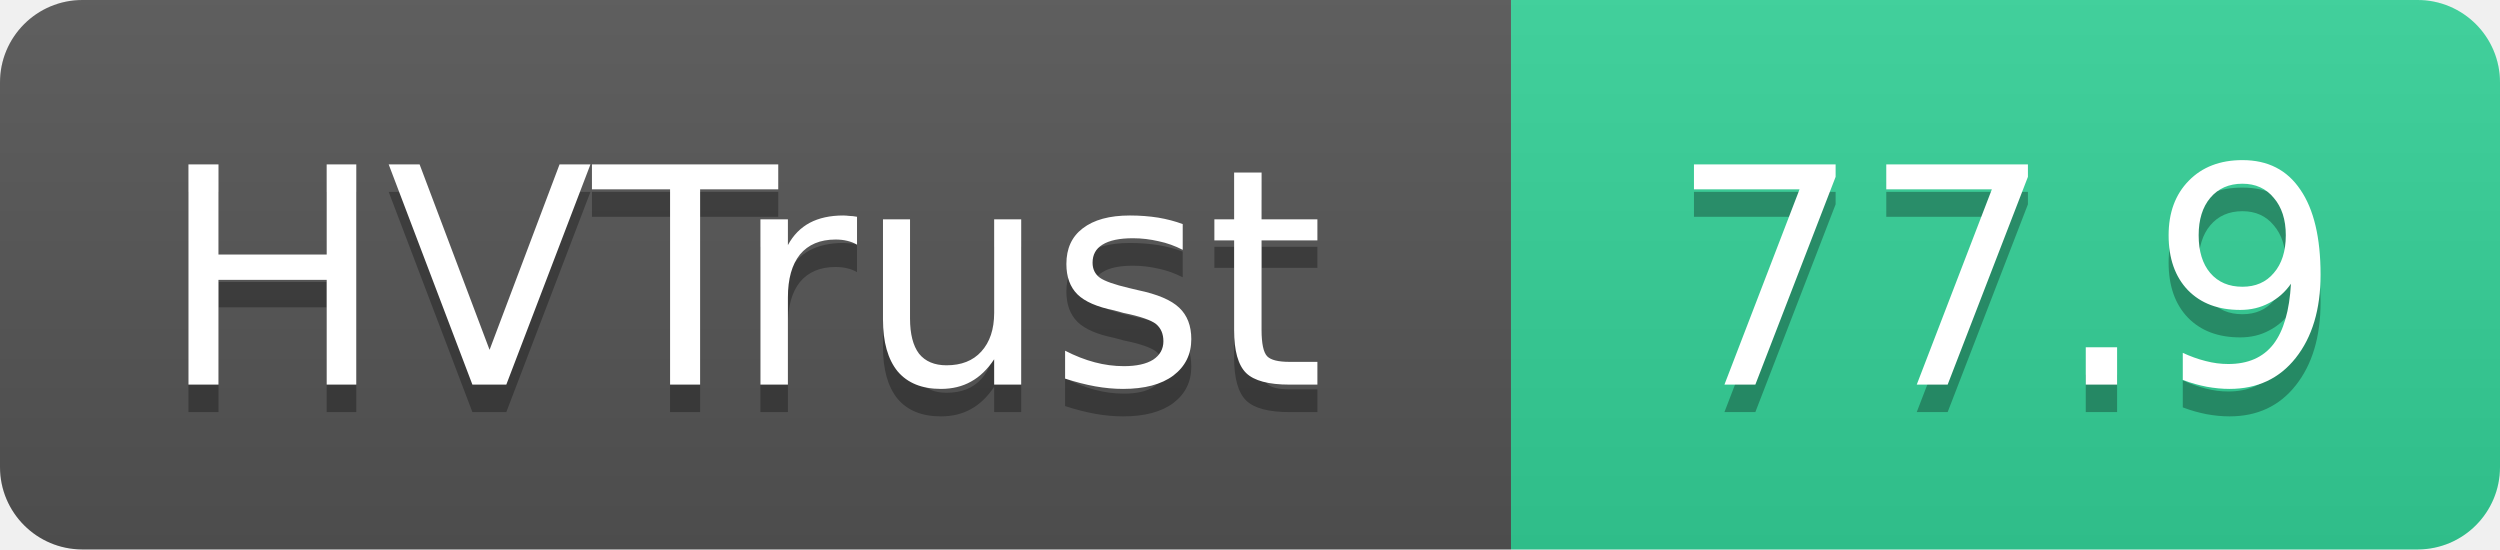
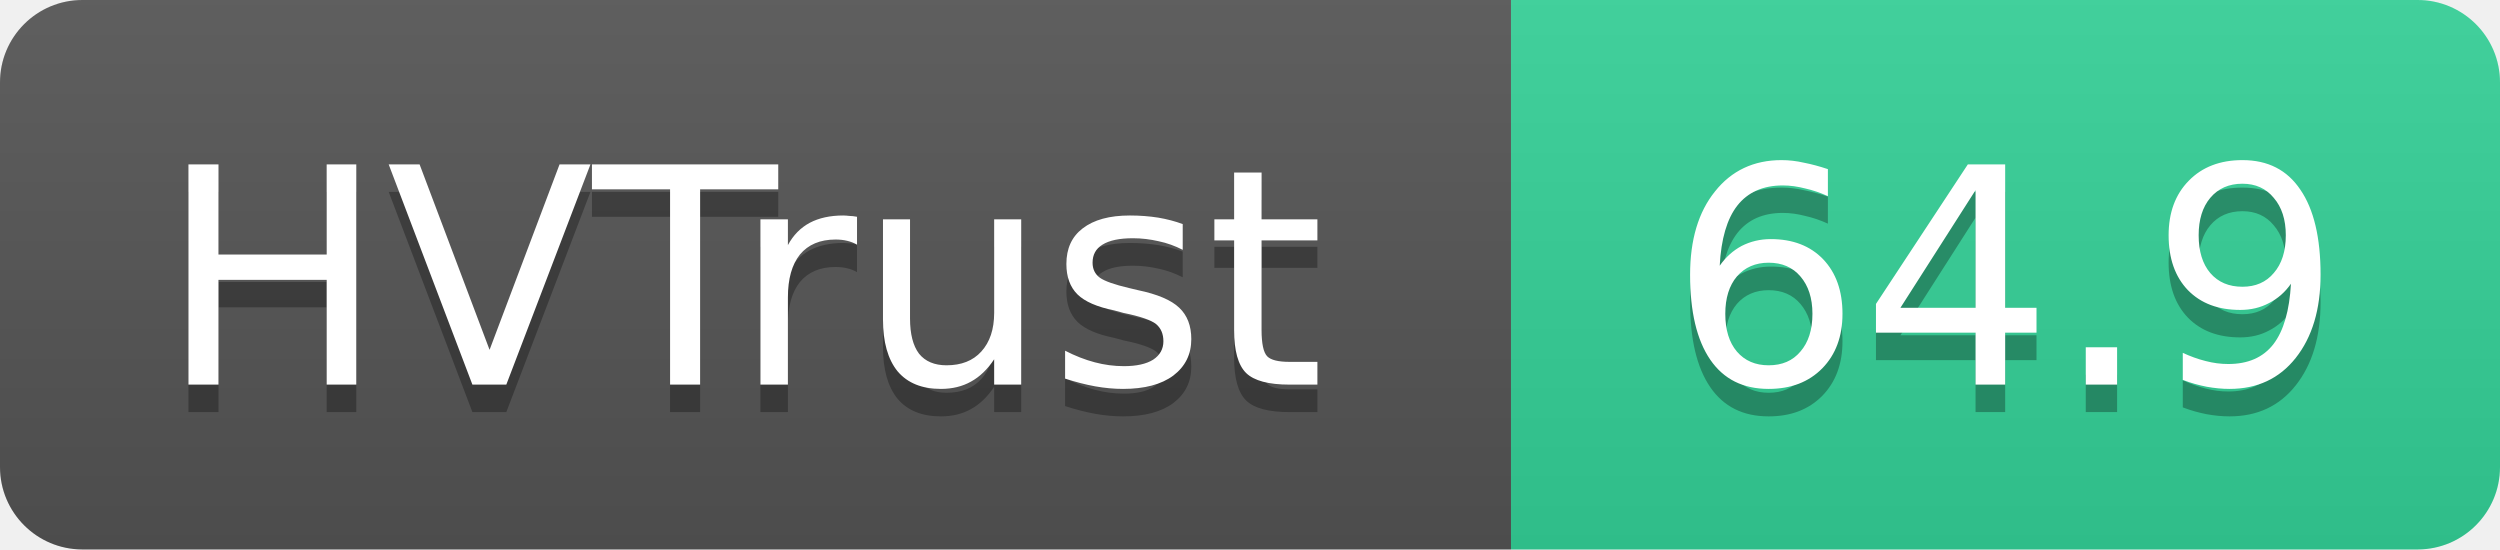
- <svg xmlns="http://www.w3.org/2000/svg" width="91" height="20" role="img" aria-label="HVTrust: 77.9">
+ <svg xmlns="http://www.w3.org/2000/svg" width="91" height="20" role="img" aria-label="HVTrust: 64.9">
  <linearGradient id="s" x2="0" y2="100%">
    <stop offset="0" stop-color="#bbb" stop-opacity=".1" />
    <stop offset="1" stop-opacity=".1" />
  </linearGradient>
  <clipPath id="r">
    <rect width="91" height="20" rx="3" fill="#fff" />
  </clipPath>
  <g clip-path="url(#r)">
    <rect width="55" height="20" fill="#555" />
    <rect x="55" width="36" height="20" fill="#34d399" />
    <rect width="91" height="20" fill="url(#s)" />
  </g>
  <g fill="#fff" text-anchor="middle" font-family="Verdana,Geneva,DejaVu Sans,sans-serif" text-rendering="geometricPrecision" font-size="11">
    <text x="27" y="15" fill="#010101" fill-opacity=".3">HVTrust</text>
    <text x="27" y="14">HVTrust</text>
-     <text x="73" y="15" fill="#010101" fill-opacity=".3">77.9</text>
-     <text x="73" y="14">77.9</text>
+     <text x="73" y="15" fill="#010101" fill-opacity=".3">64.9</text>
+     <text x="73" y="14">64.9</text>
  </g>
</svg>
